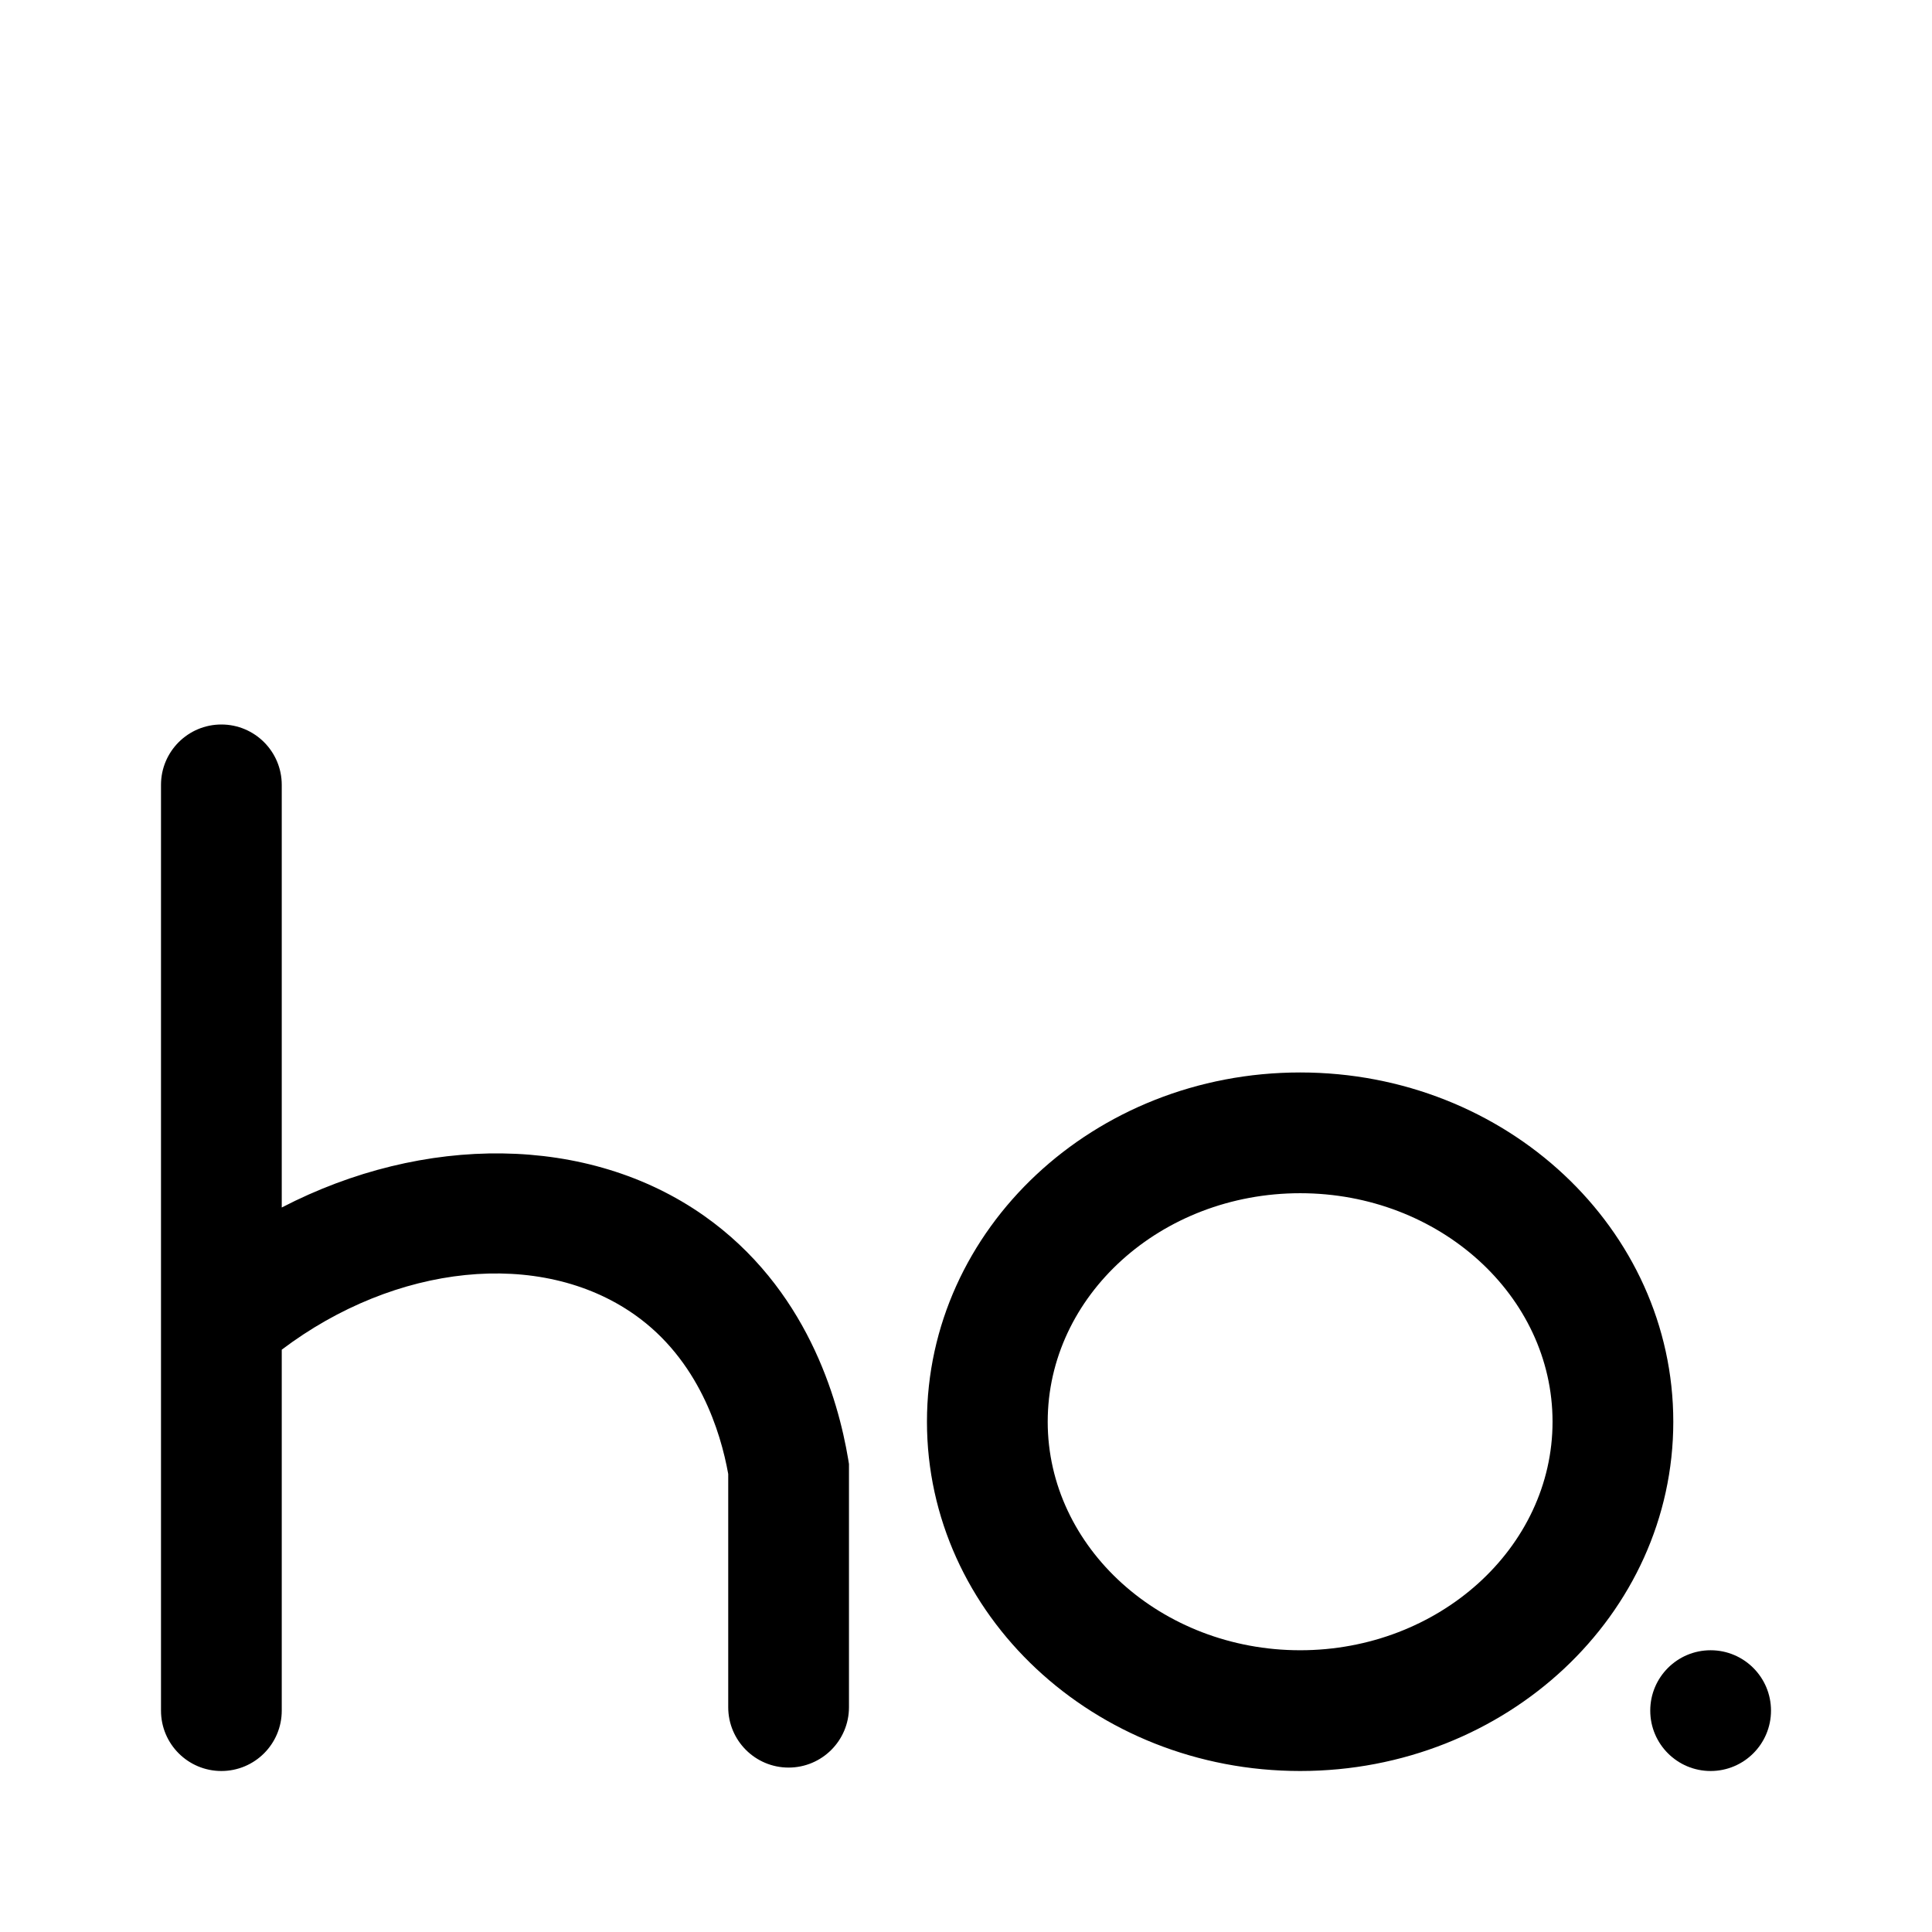
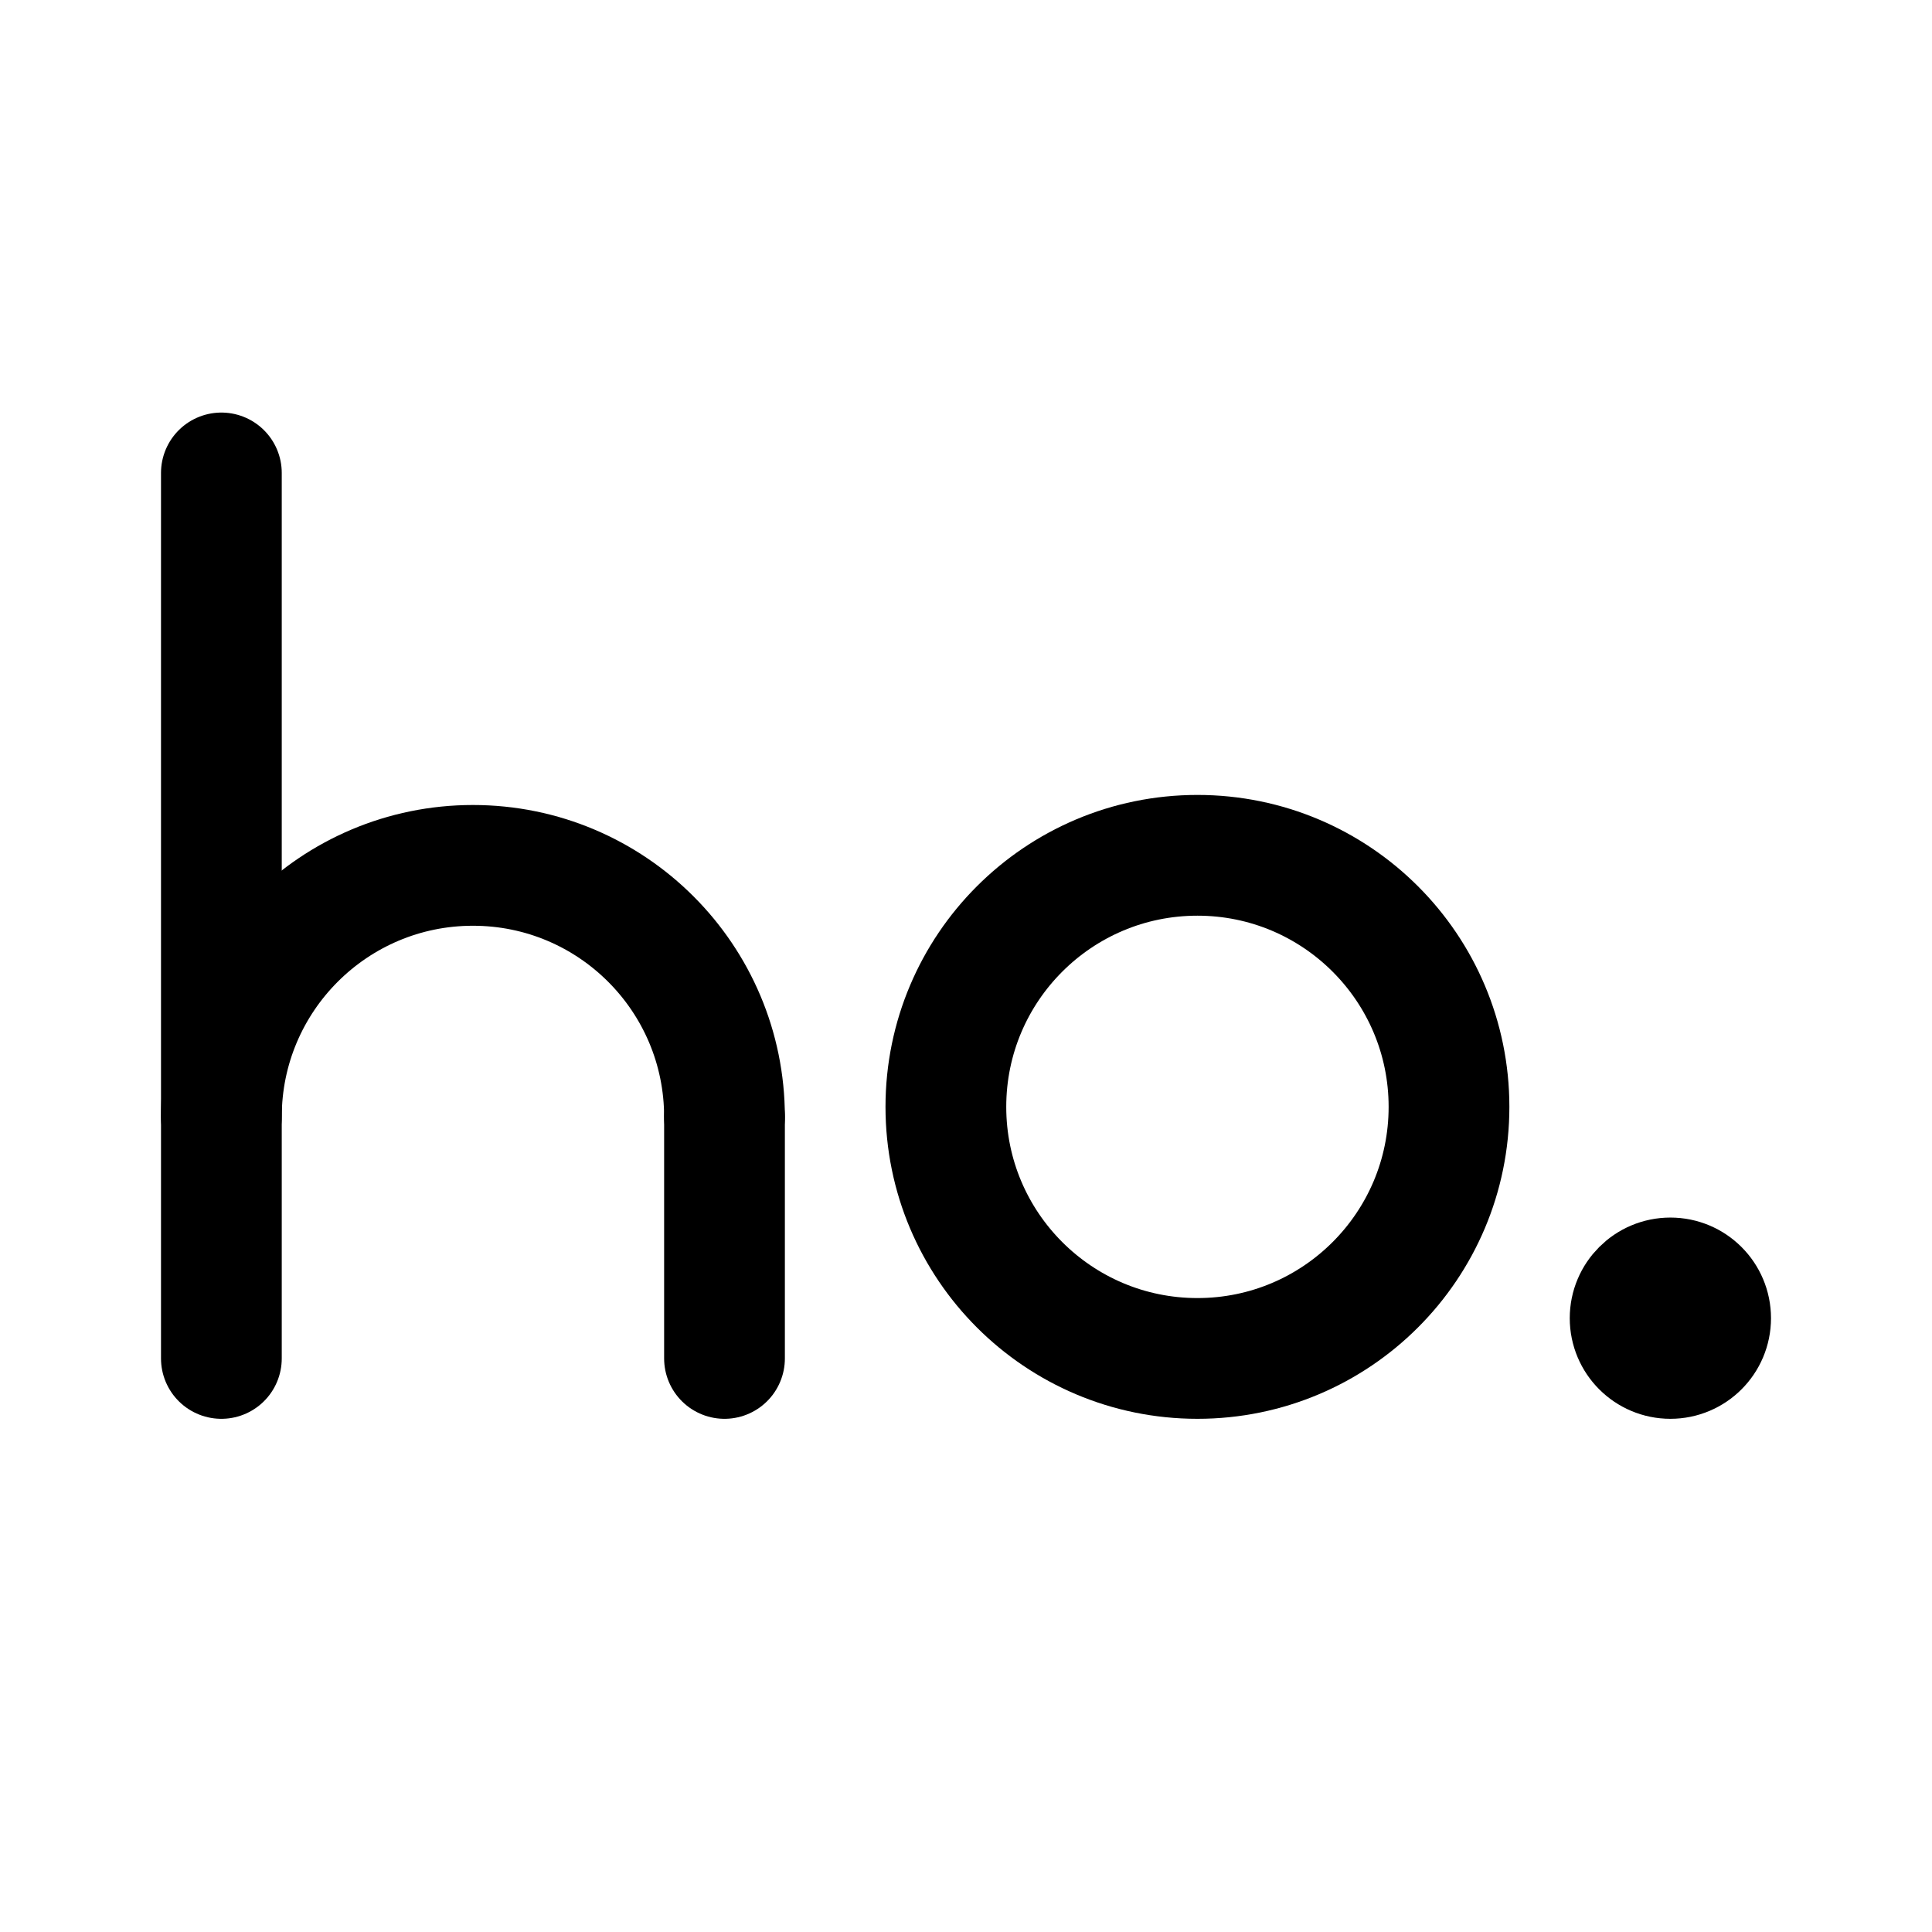
- <svg xmlns="http://www.w3.org/2000/svg" width="192" height="192" viewBox="0 0 192 192">
-   <path d="M84.29 145c-1-5.95-4.12-17-14.34-24.19C58.41 112.7 42.09 112.7 28 120V78a6 6 0 0 0-12 0v92a6 6 0 0 0 12 0v-35.87c11.3-8.54 25.68-10.08 35.05-3.49 6.39 4.49 8.57 11.67 9.32 15.84v23.18a6 6 0 0 0 12 0v-24.17zm44.92-26.42c13.83 0 25.08 10.19 25.08 22.71S143 164 129.21 164s-25.09-10.19-25.09-22.71 11.25-22.71 25.09-22.71m0-12c-20.49 0-37.09 15.54-37.09 34.71S108.72 176 129.21 176s37.08-15.54 37.08-34.71-16.6-34.71-37.08-34.71" />
-   <circle cx="170" cy="170" r="6" />
+ <svg xmlns="http://www.w3.org/2000/svg" width="192" height="192" viewBox="0 0 192 192" fill="none">
+   <path d="M22 135V47m50 88v-24" stroke="#000" stroke-width="12" stroke-linecap="round" />
+   <path d="M72 111a25 25 0 0 0-50 0" stroke="#000" stroke-width="12" stroke-linecap="round" stroke-linejoin="round" />
+   <circle cx="119" cy="110" r="25" stroke="#000" stroke-width="12" stroke-linecap="round" stroke-linejoin="round" />
+   <circle cx="166" cy="131" r="5" stroke="#000" stroke-width="10" stroke-linecap="round" stroke-linejoin="round" />
</svg>
